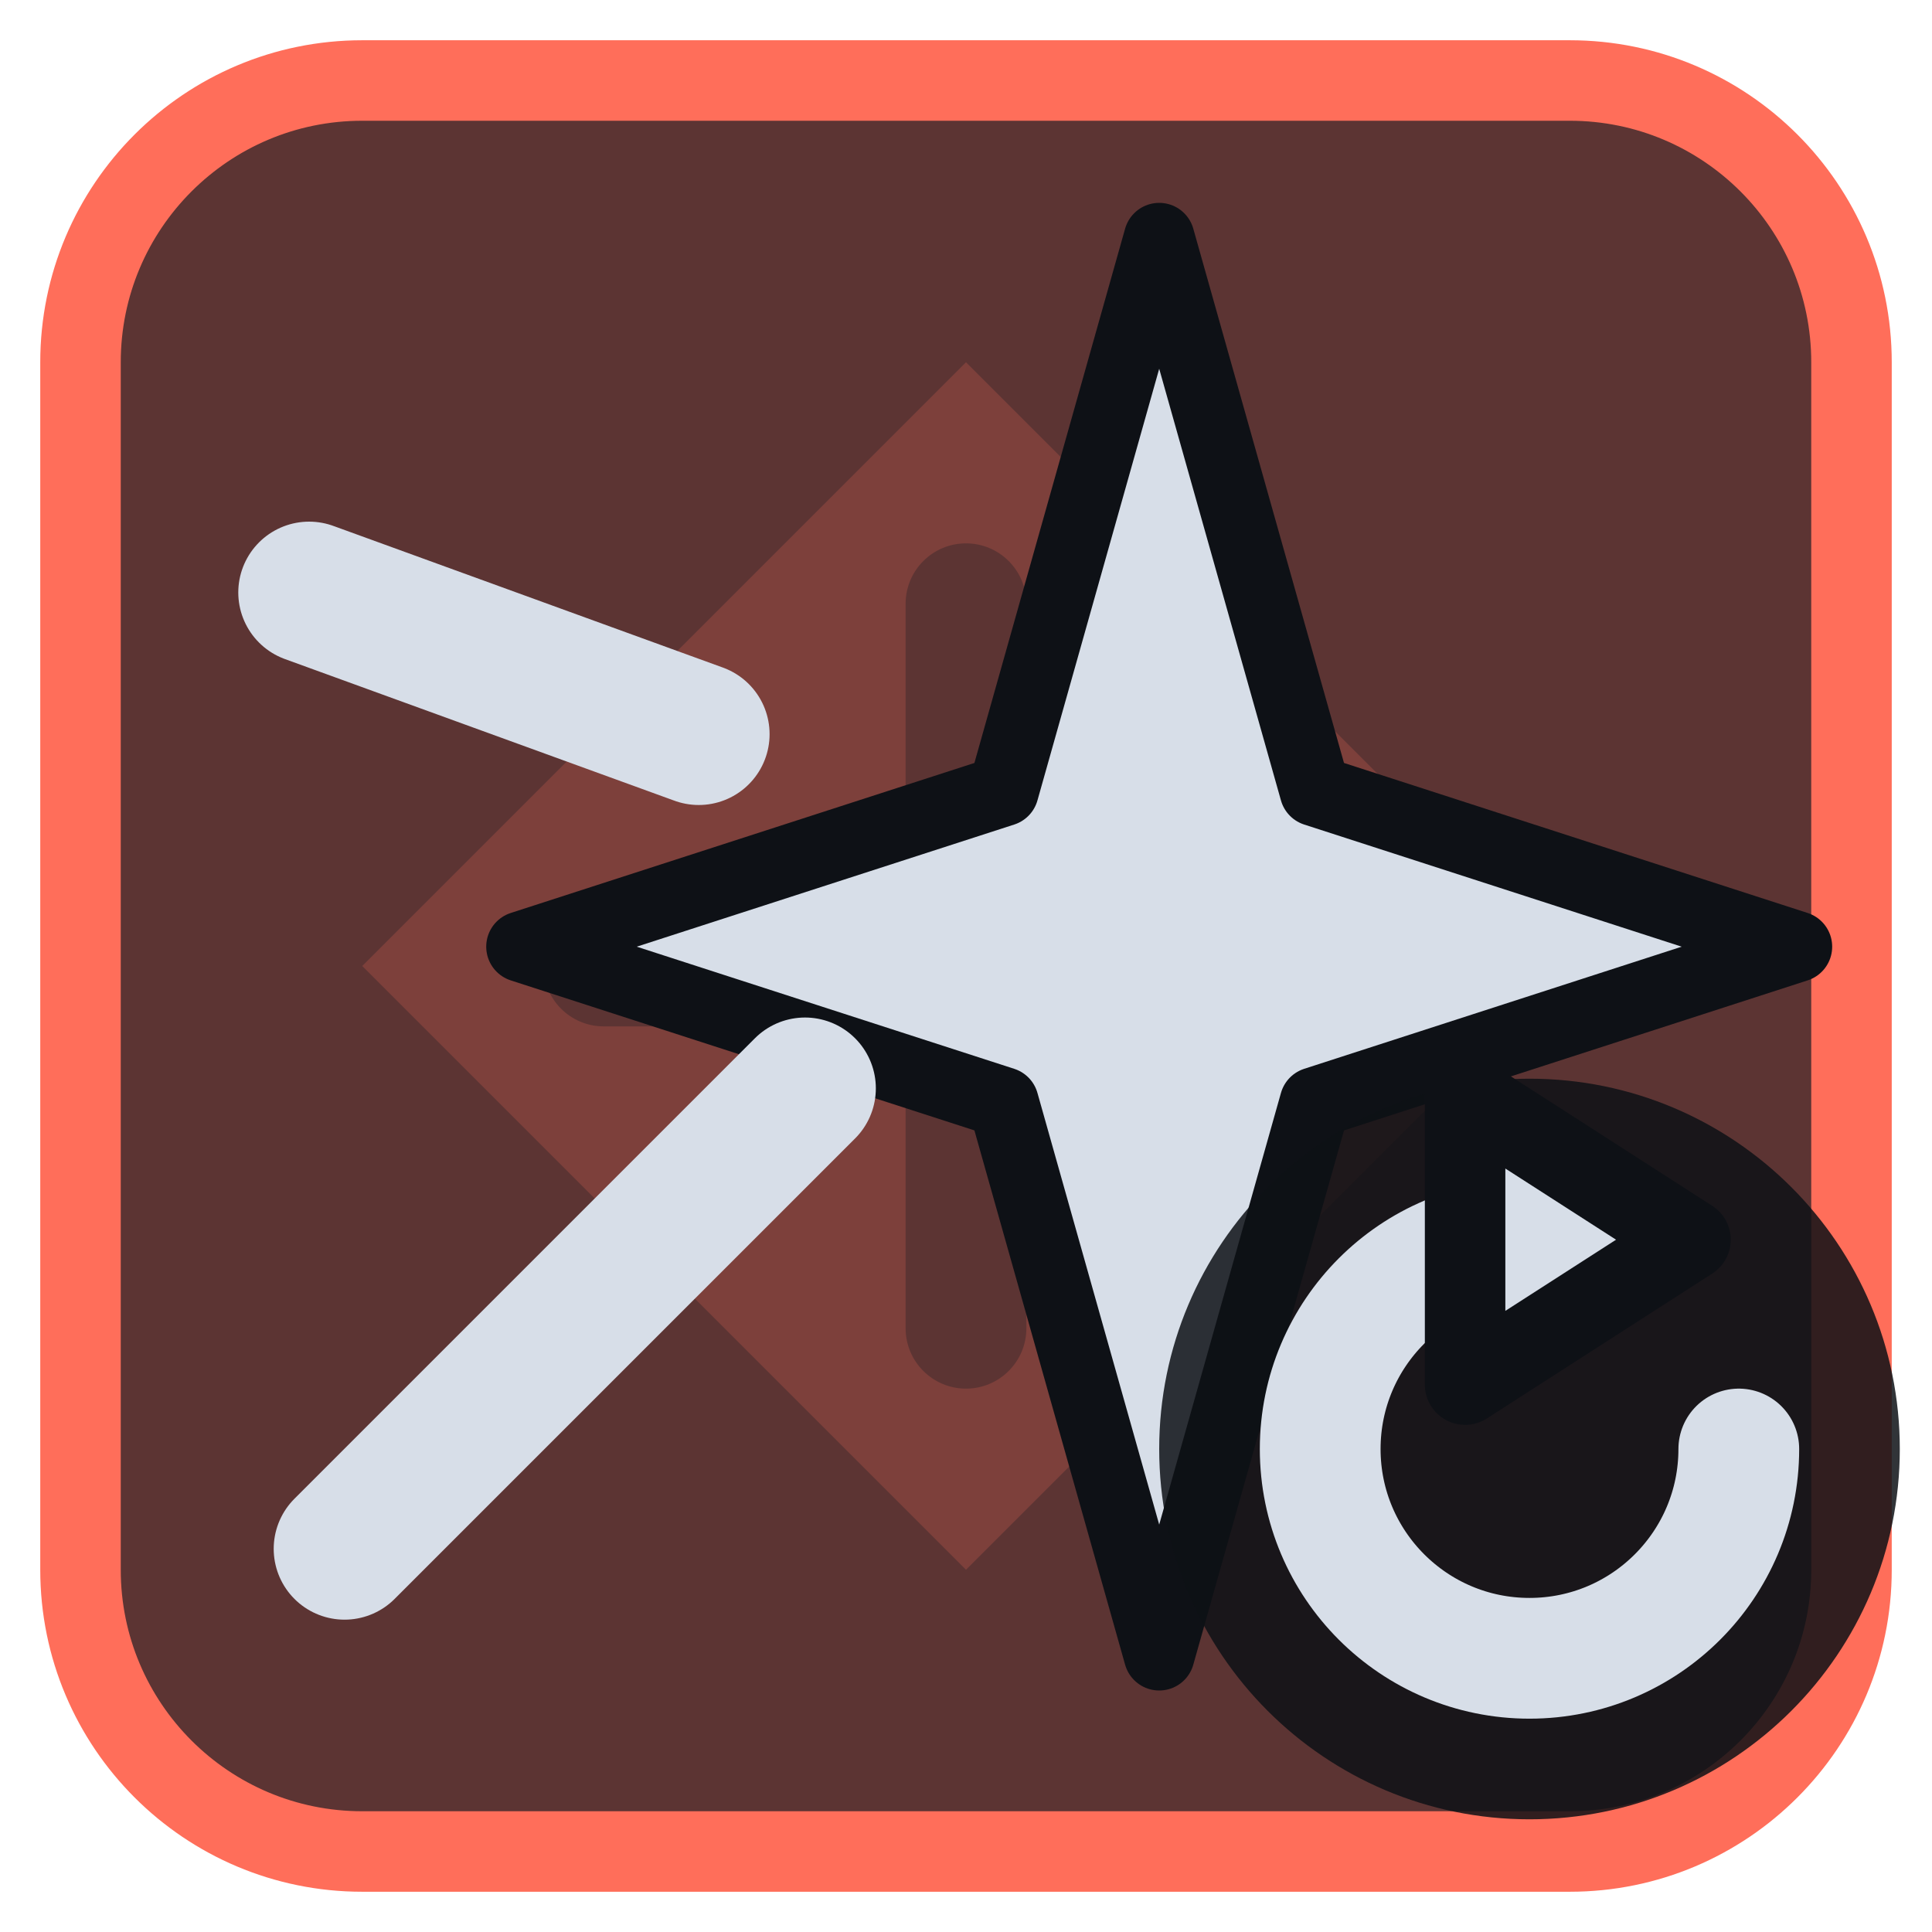
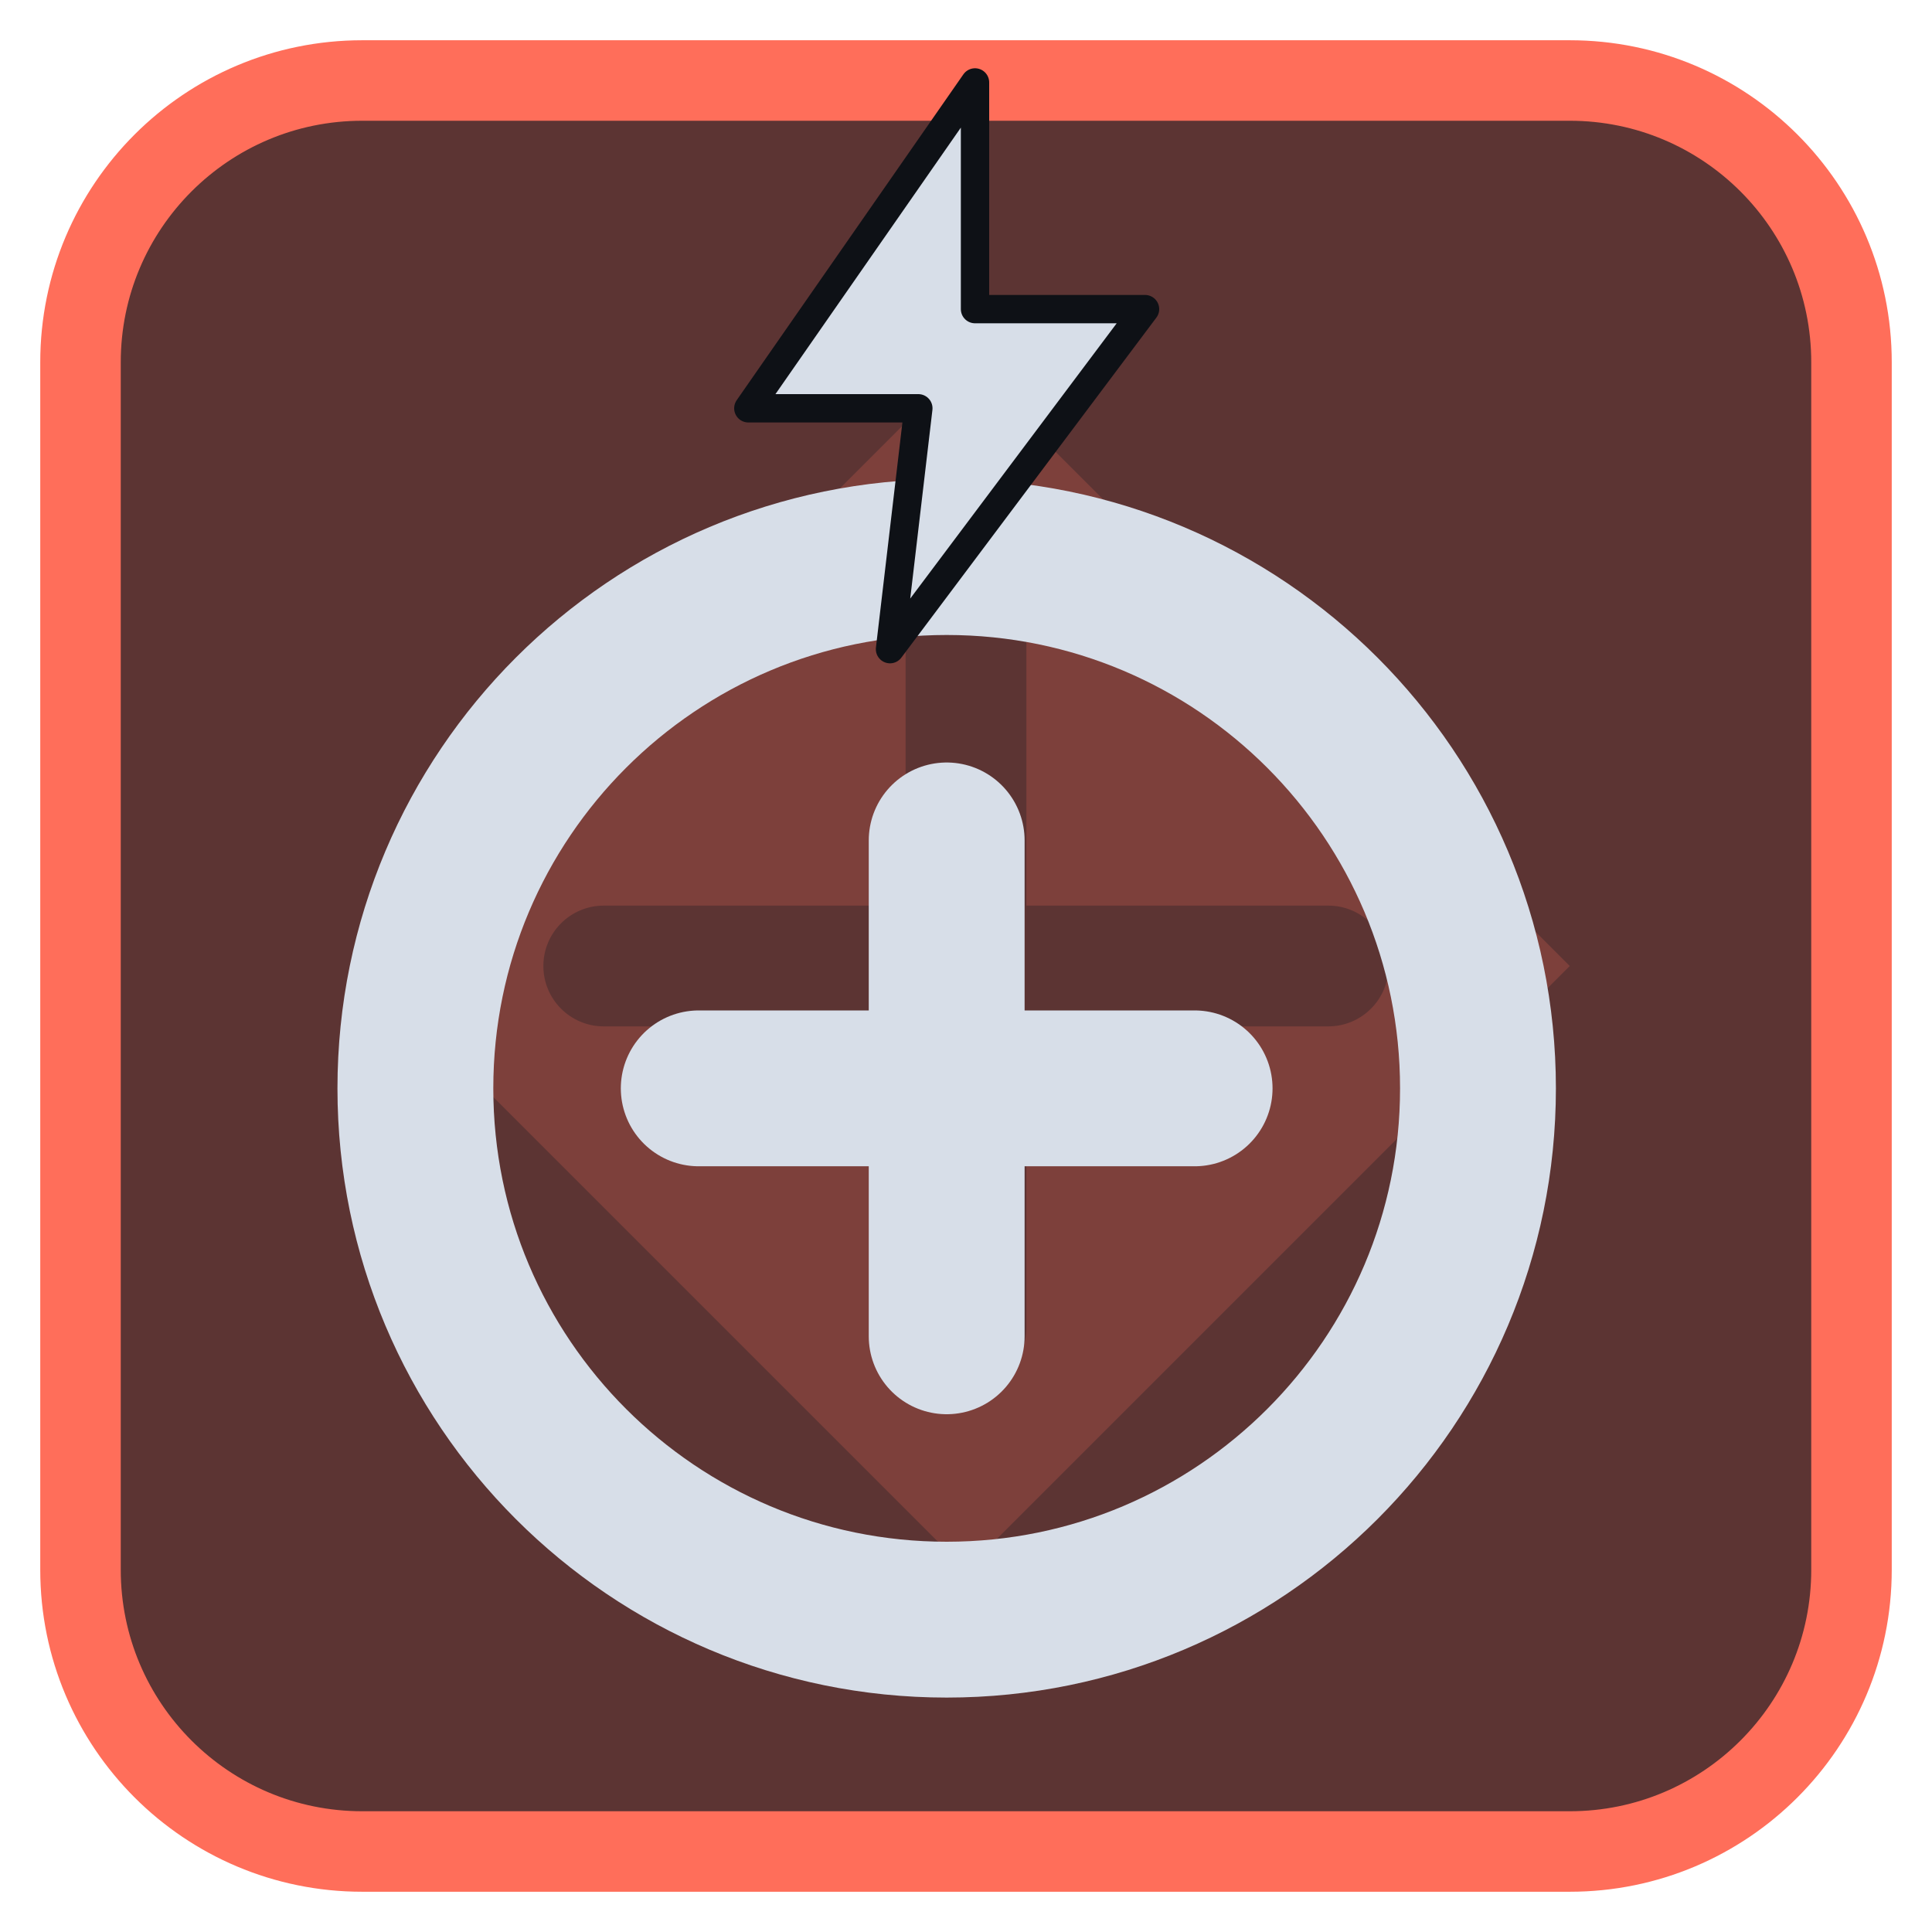
<svg xmlns="http://www.w3.org/2000/svg" viewBox="0 0 24 24" width="24" height="24">
  <rect x="1" y="1" width="22" height="22" rx="3.5" fill="#5c3433" stroke="#ff6e5a" stroke-width="1" />
  <g opacity="0.2" transform="translate(3,3) scale(0.75)">
    <path d="M12 2l10 10-10 10L2 12zM11 6a1 1 0 0 1 2 0v5h5a1 1 0 0 1 0 2h-5v5a1 1 0 0 1-2 0v-5H6a1 1 0 0 1 0-2h5z" fill="#ff6e5a" fill-rule="evenodd" />
  </g>
  <g transform="translate(1.2,1.2) scale(0.88)">
-     <path d="M15 2L17.2 9.8L24 12L17.2 14.2L15 22L12.8 14.2L6 12L12.8 9.8Z" fill="#d7dee8" stroke="#0e1116" stroke-width="1" stroke-linejoin="round" />
-     <path d="M10 14L3.5 20.5M8.5 9L3 7" fill="none" stroke="#d7dee8" stroke-width="2" stroke-linecap="round" stroke-linejoin="round" />
+     <circle cx="12" cy="14" r="7.5" fill="none" stroke="#d7dee8" stroke-width="2.2" stroke-linecap="round" stroke-linejoin="round" />
+     <path d="M12 10.5V17.5M8.5 14H15.5" fill="none" stroke="#d7dee8" stroke-width="2.2" stroke-linecap="round" stroke-linejoin="round" />
+     <g transform="translate(12,3.8) scale(0.4) translate(-12,-12)">
+       <path d="M13 2L5 13.5H11L10 22L19 10H13Z" fill="#d7dee8" stroke="#0e1116" stroke-width="1" stroke-linejoin="round" />
+     </g>
  </g>
-   <circle cx="19" cy="18" r="4.6" fill="#0e1116" fill-opacity="0.85" />
-   <path d="M21.6 18A2.6 2.6 0 1 1 19 15.4" fill="none" stroke="#d7dee8" stroke-width="1.5" stroke-linecap="round" stroke-linejoin="round" />
-   <path d="M18.2 13.6L21 15.4L18.2 17.2Z" fill="#d7dee8" stroke="#0e1116" stroke-width="1" stroke-linejoin="round" />
</svg>
